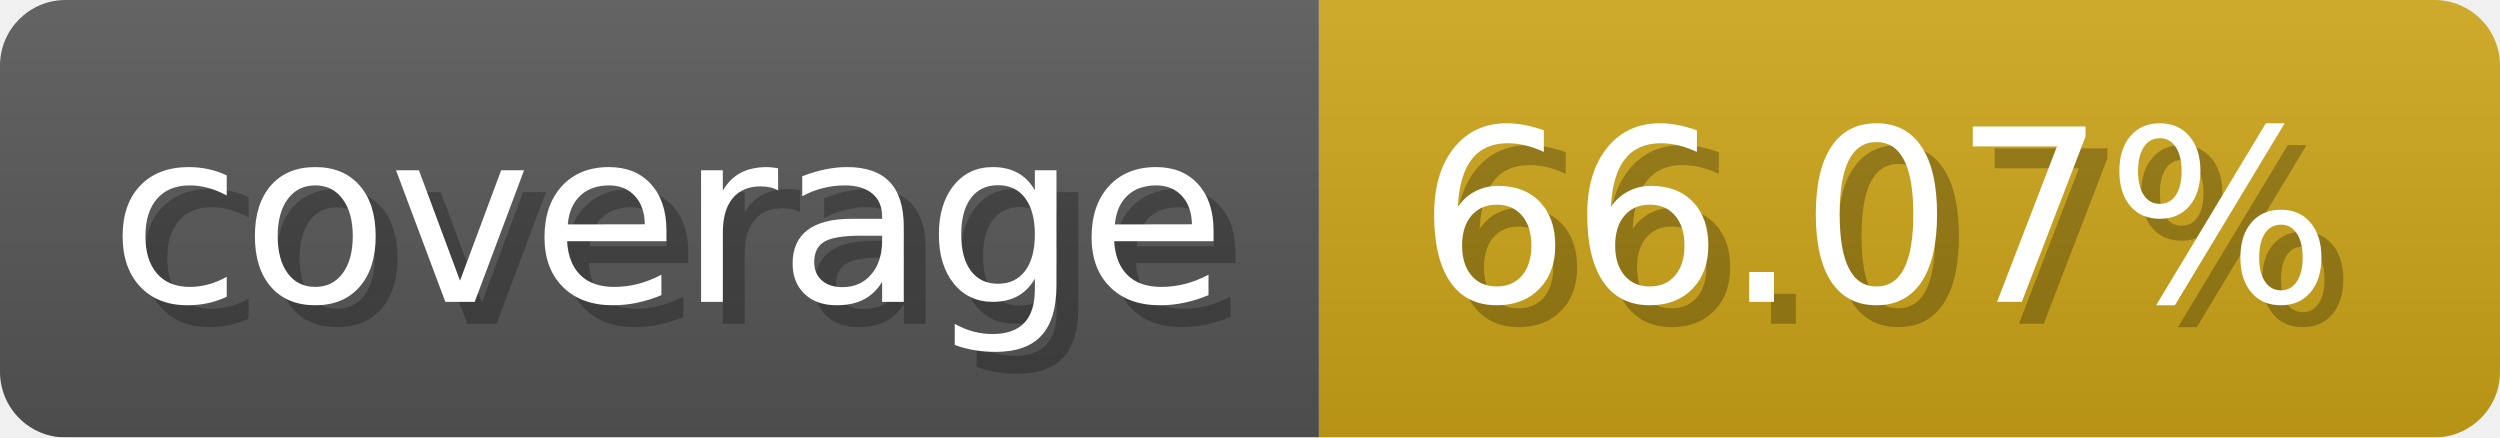
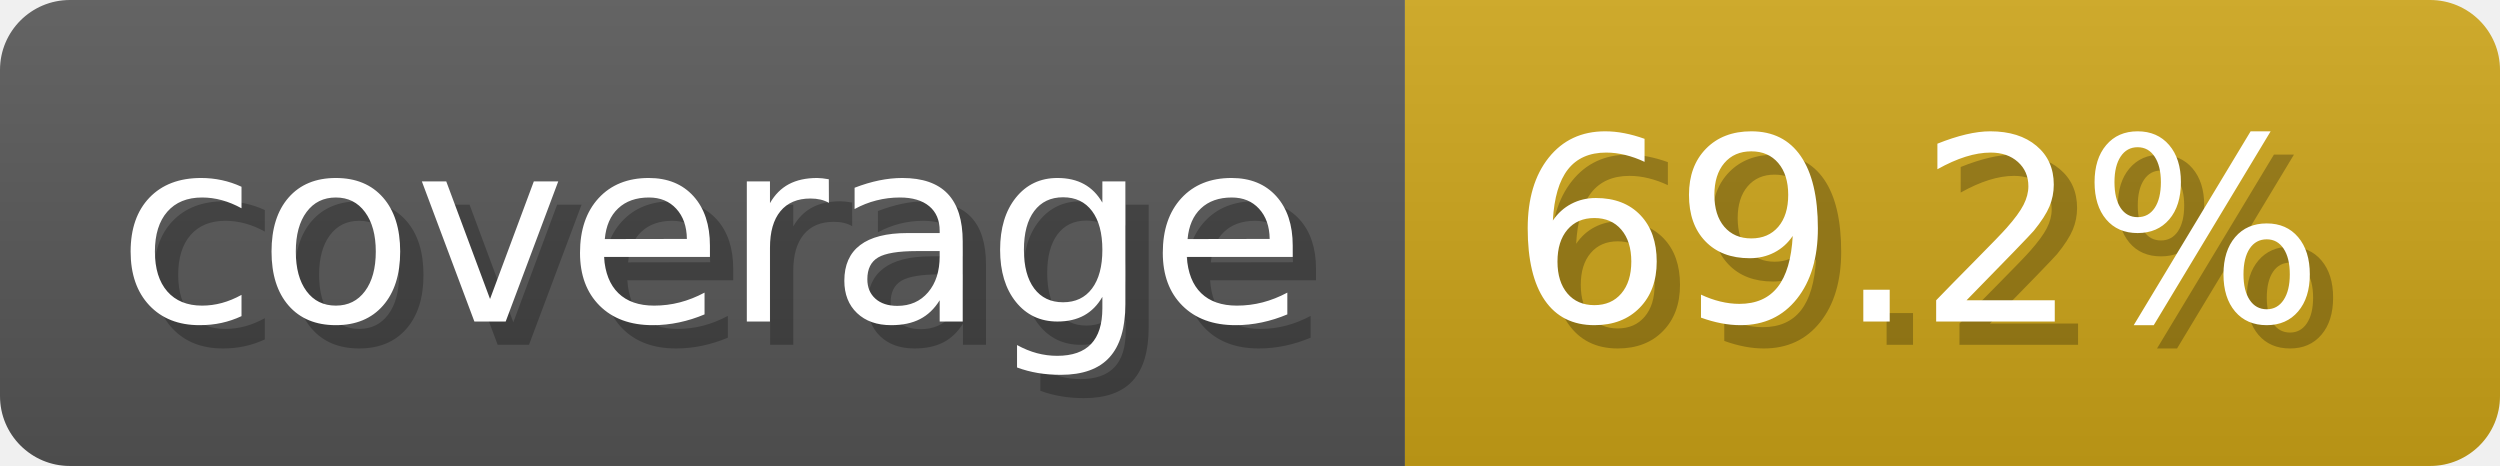
- <svg xmlns="http://www.w3.org/2000/svg" width="114.3" height="20" viewBox="0 0 1143 200" role="img" aria-label="coverage: 66.07%">
-   <linearGradient id="gRcTt" x2="0" y2="100%">
+ <svg xmlns="http://www.w3.org/2000/svg" width="107.3" height="20" viewBox="0 0 1073 200" role="img" aria-label="coverage: 69.2%">
+   <linearGradient id="nASpp" x2="0" y2="100%">
    <stop offset="0" stop-opacity=".1" stop-color="#EEE" />
    <stop offset="1" stop-opacity=".1" />
  </linearGradient>
-   <mask id="OOqzj">
-     <rect width="1143" height="200" rx="30" fill="#FFF" />
+   <mask id="lwHlu">
+     <rect width="1073" height="200" rx="30" fill="#FFF" />
  </mask>
-   <g mask="url(#OOqzj)">
+   <g mask="url(#lwHlu)">
    <rect width="603" height="200" fill="#555" />
-     <rect width="540" height="200" fill="#cba317" x="603" />
-     <rect width="1143" height="200" fill="url(#gRcTt)" />
+     <rect width="470" height="200" fill="#cba317" x="603" />
+     <rect width="1073" height="200" fill="url(#nASpp)" />
  </g>
  <g aria-hidden="true" fill="#fff" text-anchor="start" font-family="Verdana,DejaVu Sans,sans-serif" font-size="110">
    <text x="60" y="148" textLength="503" fill="#000" opacity="0.25">coverage</text>
    <text x="50" y="138" textLength="503">coverage</text>
-     <text x="658" y="148" textLength="440" fill="#000" opacity="0.25">66.07%</text>
-     <text x="648" y="138" textLength="440">66.07%</text>
+     <text x="658" y="148" textLength="370" fill="#000" opacity="0.25">69.2%</text>
+     <text x="648" y="138" textLength="370">69.2%</text>
  </g>
</svg>
